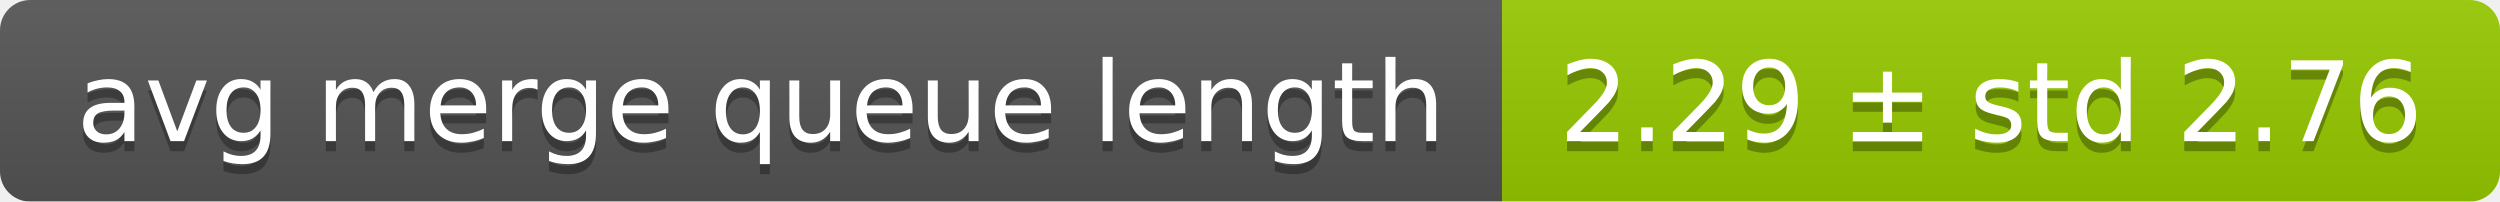
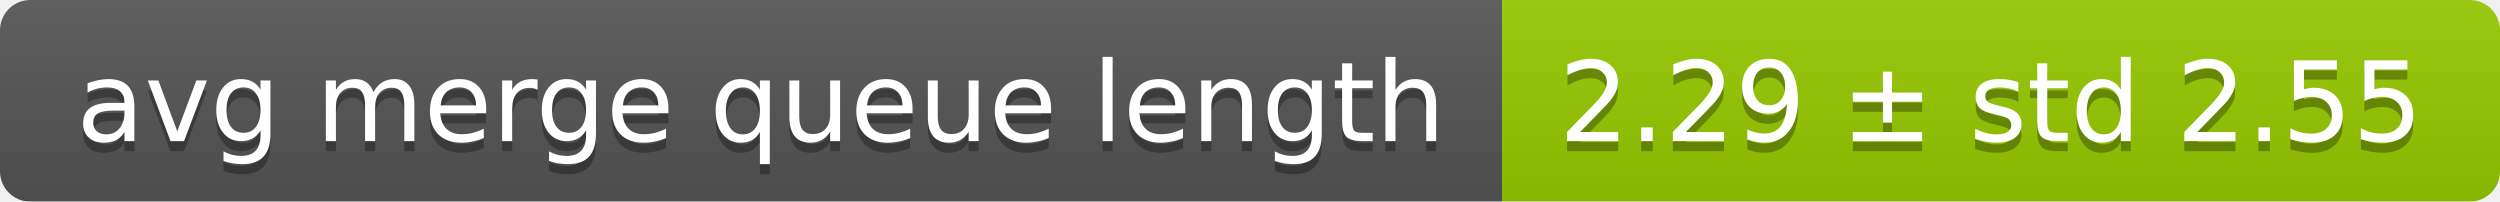
<svg xmlns="http://www.w3.org/2000/svg" width="248" height="20">
  <linearGradient id="smooth" x2="0" y2="100%">
    <stop offset="0" stop-color="#bbb" stop-opacity=".1" />
    <stop offset="1" stop-opacity=".1" />
  </linearGradient>
  <mask id="round">
    <rect width="248" height="20" rx="3" fill="#fff" />
  </mask>
  <g mask="url(#round)">
    <rect width="149" height="20" fill="#555" />
    <rect x="149" width="99" height="20" fill="#97ca00" />
    <rect width="248" height="20" fill="url(#smooth)" />
  </g>
  <g fill="#fff" text-anchor="middle" font-family="DejaVu Sans,Verdana,Geneva,sans-serif" font-size="11">
    <text x="75.5" y="15" fill="#010101" fill-opacity=".3">avg merge queue length</text>
    <text x="75.5" y="14">avg merge queue length</text>
-     <text x="197.5" y="15" fill="#010101" fill-opacity=".3">2.29 ± std 2.76</text>
-     <text x="197.5" y="14">2.29 ± std 2.76</text>
+     <text x="197.5" y="15" fill="#010101" fill-opacity=".3">2.29 ± std 2.55</text>
+     <text x="197.5" y="14">2.29 ± std 2.55</text>
  </g>
</svg>
